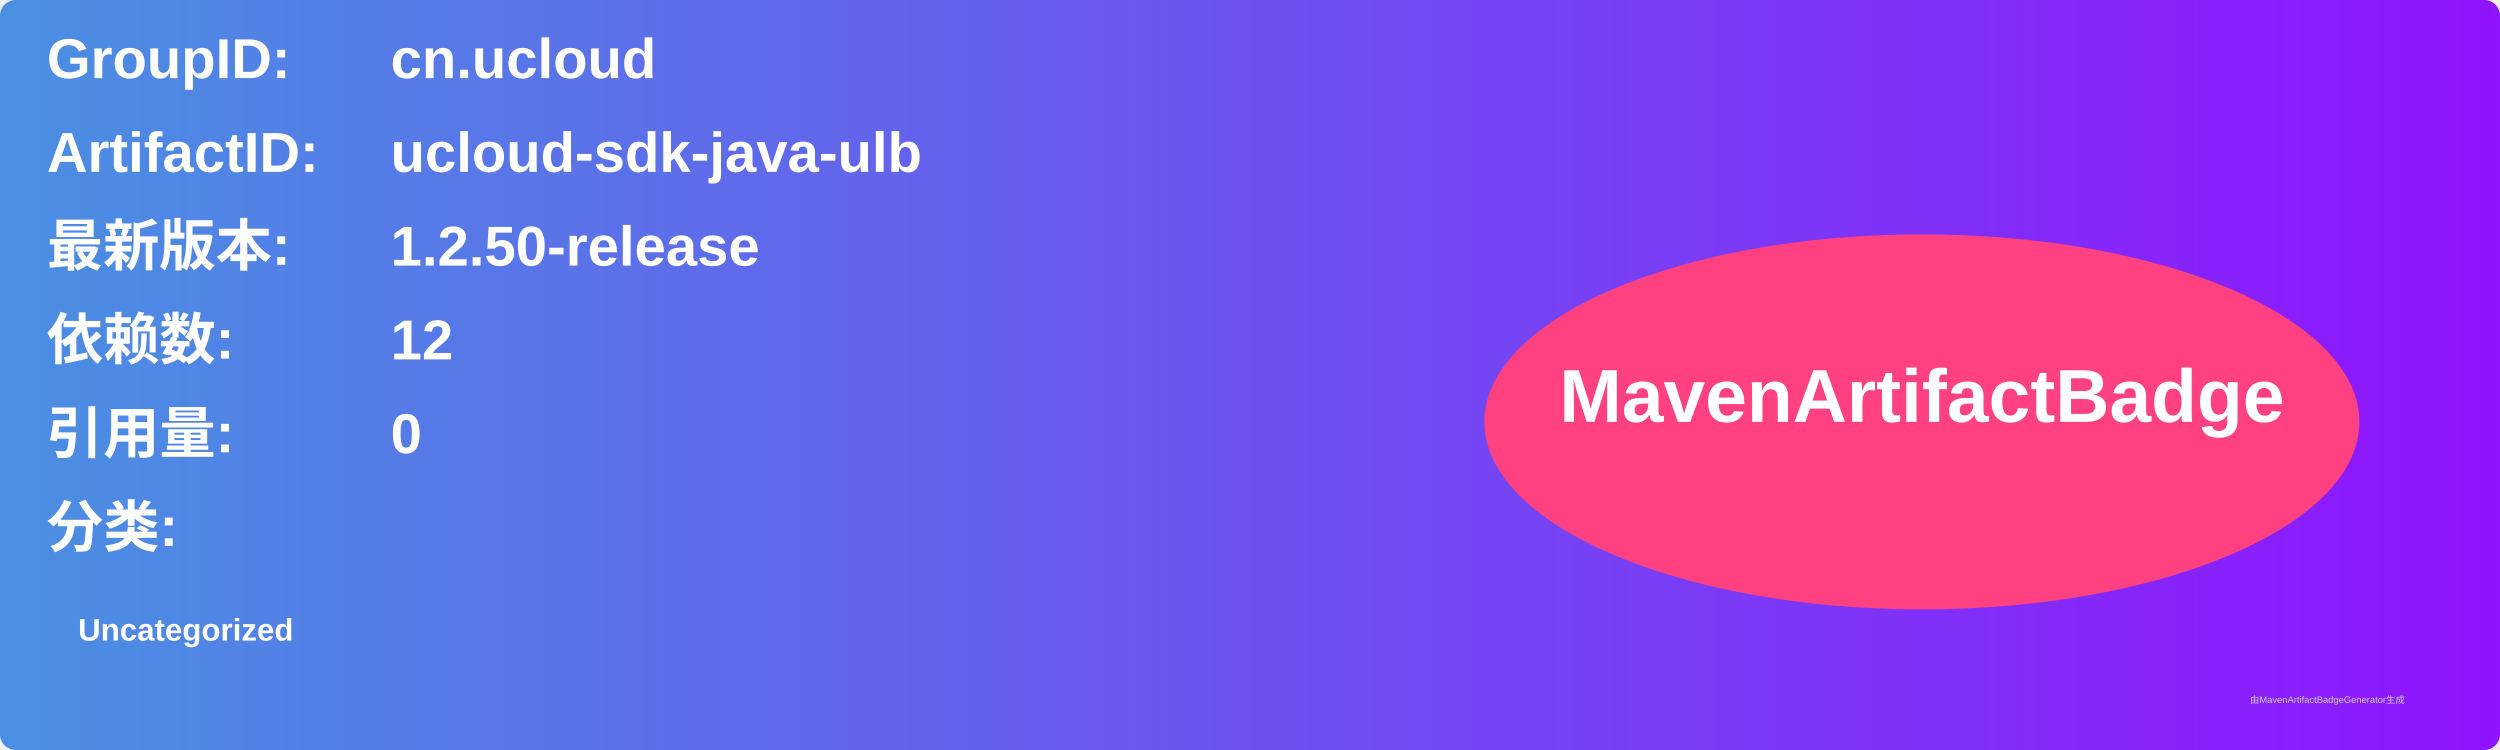
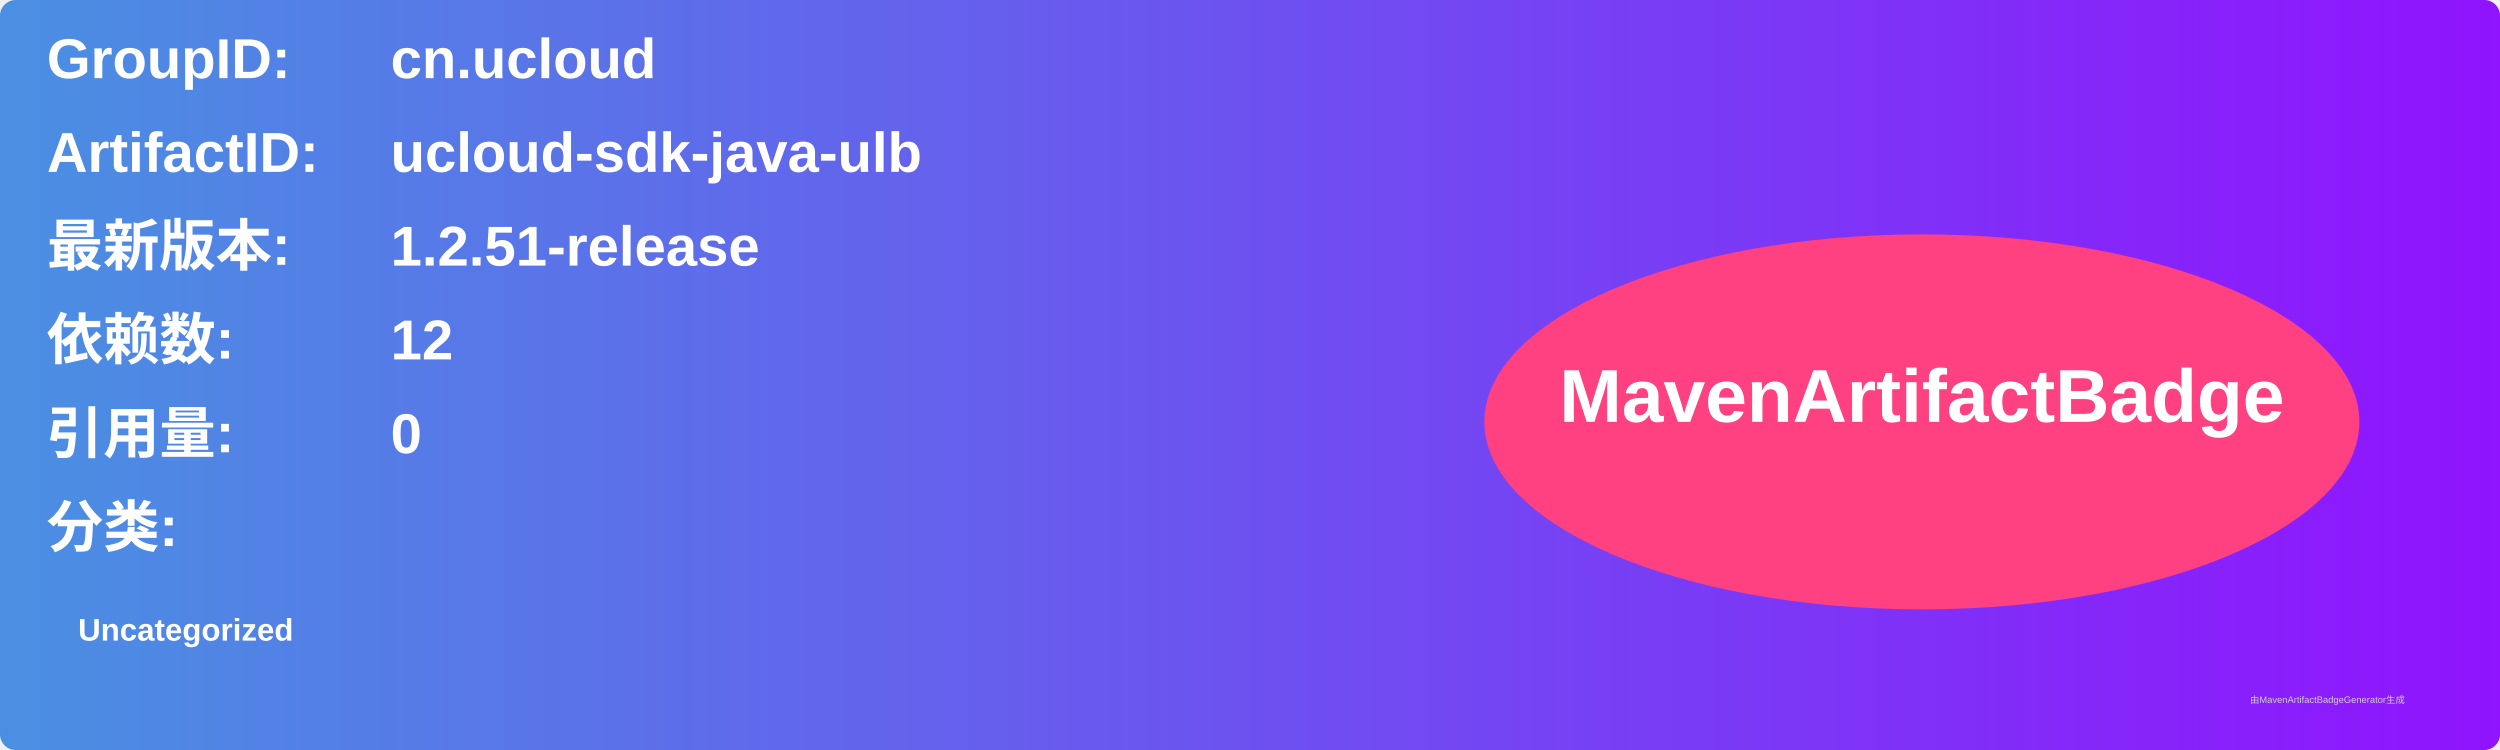
<svg xmlns="http://www.w3.org/2000/svg" width="800" height="240" viewBox="0 0 800 240">
  <linearGradient id="grad" x1="0%" y1="0%" x2="100%" y2="0%">
    <stop offset="0%" stop-color="#4a90e2" />
    <stop offset="100%" stop-color="#9013fe" />
  </linearGradient>
  <rect width="100%" height="100%" rx="5" ry="5" fill="url(#grad)" />
  <g transform="translate(15, 15)">
    <text x="0" y="10" font-family="Arial" font-size="18" fill="white" font-weight="bold" width="260">GroupID:</text>
    <text x="110" y="10" font-family="Arial" font-size="18" fill="white" font-weight="bold" width="460">cn.ucloud</text>
    <text x="0" y="40" font-family="Arial" font-size="18" fill="white" font-weight="bold" width="260">ArtifactID:</text>
    <text x="110" y="40" font-family="Arial" font-size="18" fill="white" font-weight="bold" width="460">ucloud-sdk-java-ulb</text>
    <text x="0" y="70" font-family="Arial" font-size="18" fill="white" font-weight="bold">最新版本:</text>
    <text x="110" y="70" font-family="Arial" font-size="18" fill="white" font-weight="bold">
-       <tspan font-weight="bold">1.2.50-release</tspan>
+       <tspan font-weight="bold">1.2.51-release</tspan>
    </text>
    <text x="0" y="100" font-family="Arial" font-size="18" fill="white" font-weight="bold">依赖数: </text>
    <text x="110" y="100" font-family="Arial" font-size="18" fill="white">
      <tspan font-weight="bold">12</tspan>
    </text>
    <text x="0" y="130" font-family="Arial" font-size="18" fill="white" font-weight="bold">引用量: </text>
    <text x="110" y="130" font-family="Arial" font-size="18" fill="white">
      <tspan font-weight="bold">0</tspan>
    </text>
    <text x="0" y="160" font-family="Arial" font-size="18" fill="white" font-weight="bold">分类:</text>
    <text x="10" y="190" font-family="Arial" font-size="10" fill="white">
      <tspan font-weight="bold">Uncategorized</tspan>
    </text>
    <ellipse cx="600" cy="120" rx="140" ry="60" fill="#ff4081" />
    <text x="600" y="120" text-anchor="middle" font-family="Arial" font-size="24" fill="white" font-weight="bold">MavenArtifactBadge</text>
  </g>
  <text x="720" y="225" font-family="Arial" font-size="3" fill="#d0d0d0">由MavenArtifactBadgeGenerator生成</text>
</svg>
